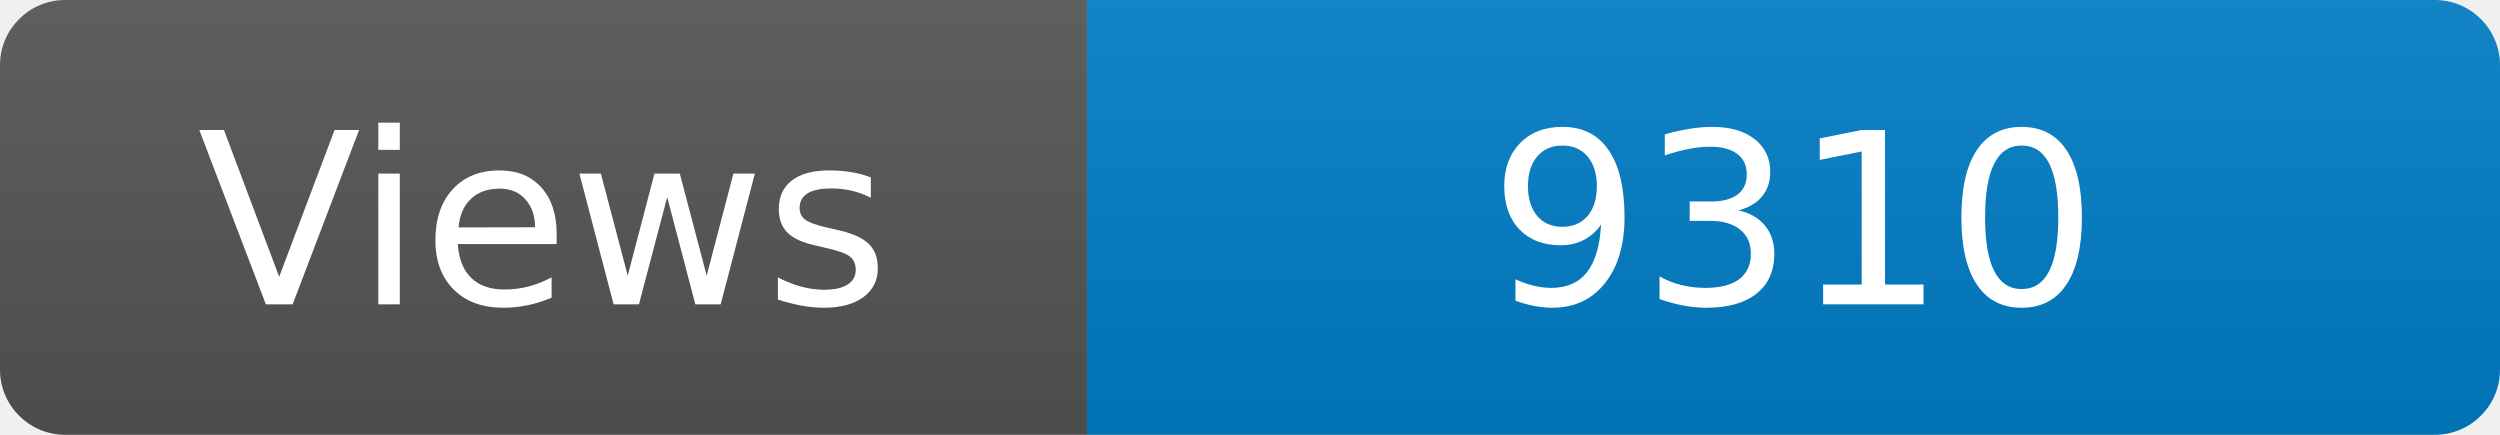
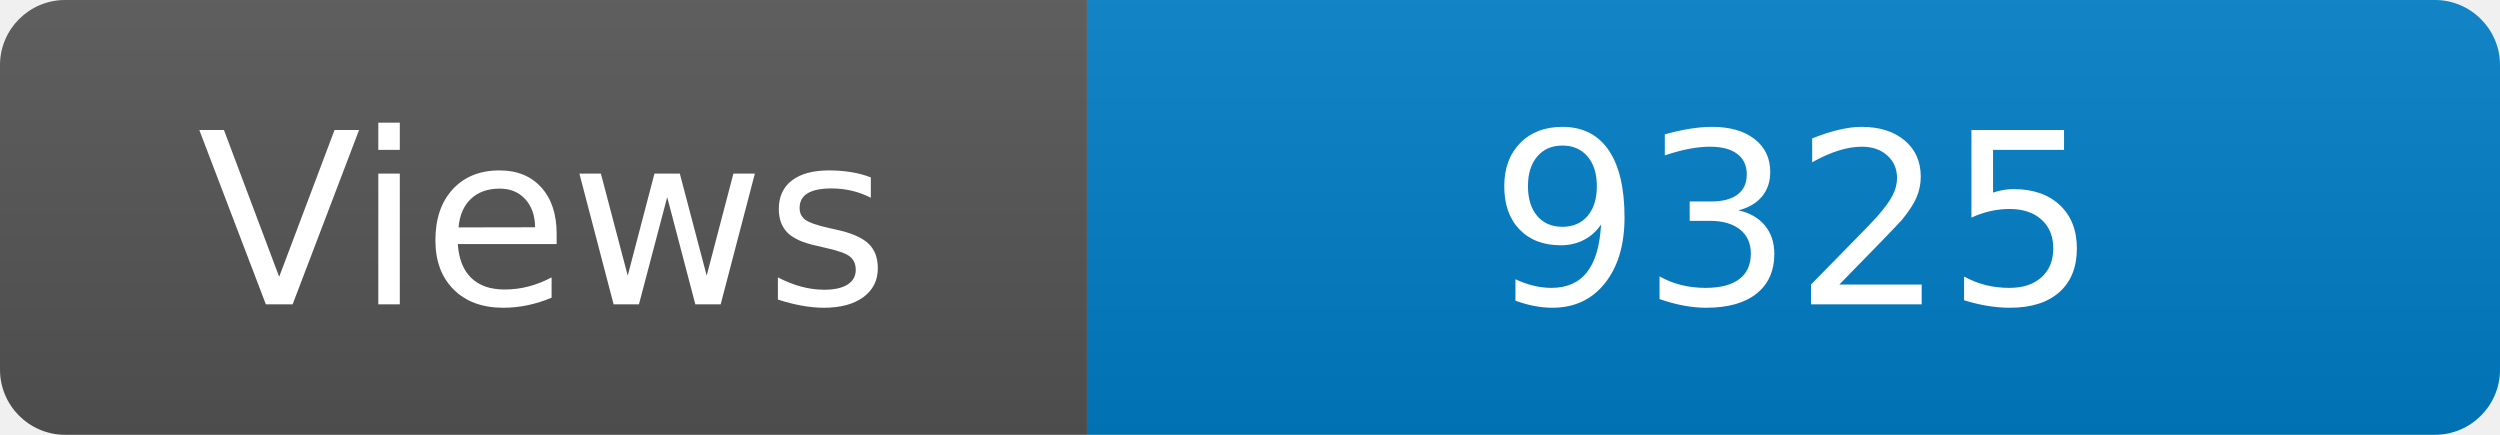
<svg xmlns="http://www.w3.org/2000/svg" width="115" height="20" role="img" aria-label="Maintained?: yes">
  <linearGradient id="s" x2="0" y2="100%">
    <stop offset="0" stop-color="#bbb" stop-opacity=".1" />
    <stop offset="1" stop-opacity=".1" />
  </linearGradient>
  <clipPath id="r">
    <rect width="115" height="20" rx="3" fill="#fff" />
  </clipPath>
  <g clip-path="url(#r)">
    <rect width="50" height="20" fill="#555" />
    <rect x="50" width="160" height="20" fill="#007ec6" />
    <rect width="115" height="20" fill="url(#s)" />
  </g>
  <g fill="#fff" text-anchor="middle" font-family="Verdana,Geneva,DejaVu Sans,sans-serif" font-size="110">
    <text x="250" y="140" transform="scale(.1)" fill="#fff">Views</text>
-     <text x="825" y="140" transform="scale(.1)" fill="#fff">9310</text>
+     <text x="825" y="140" transform="scale(.1)" fill="#fff">9325</text>
  </g>
</svg>
